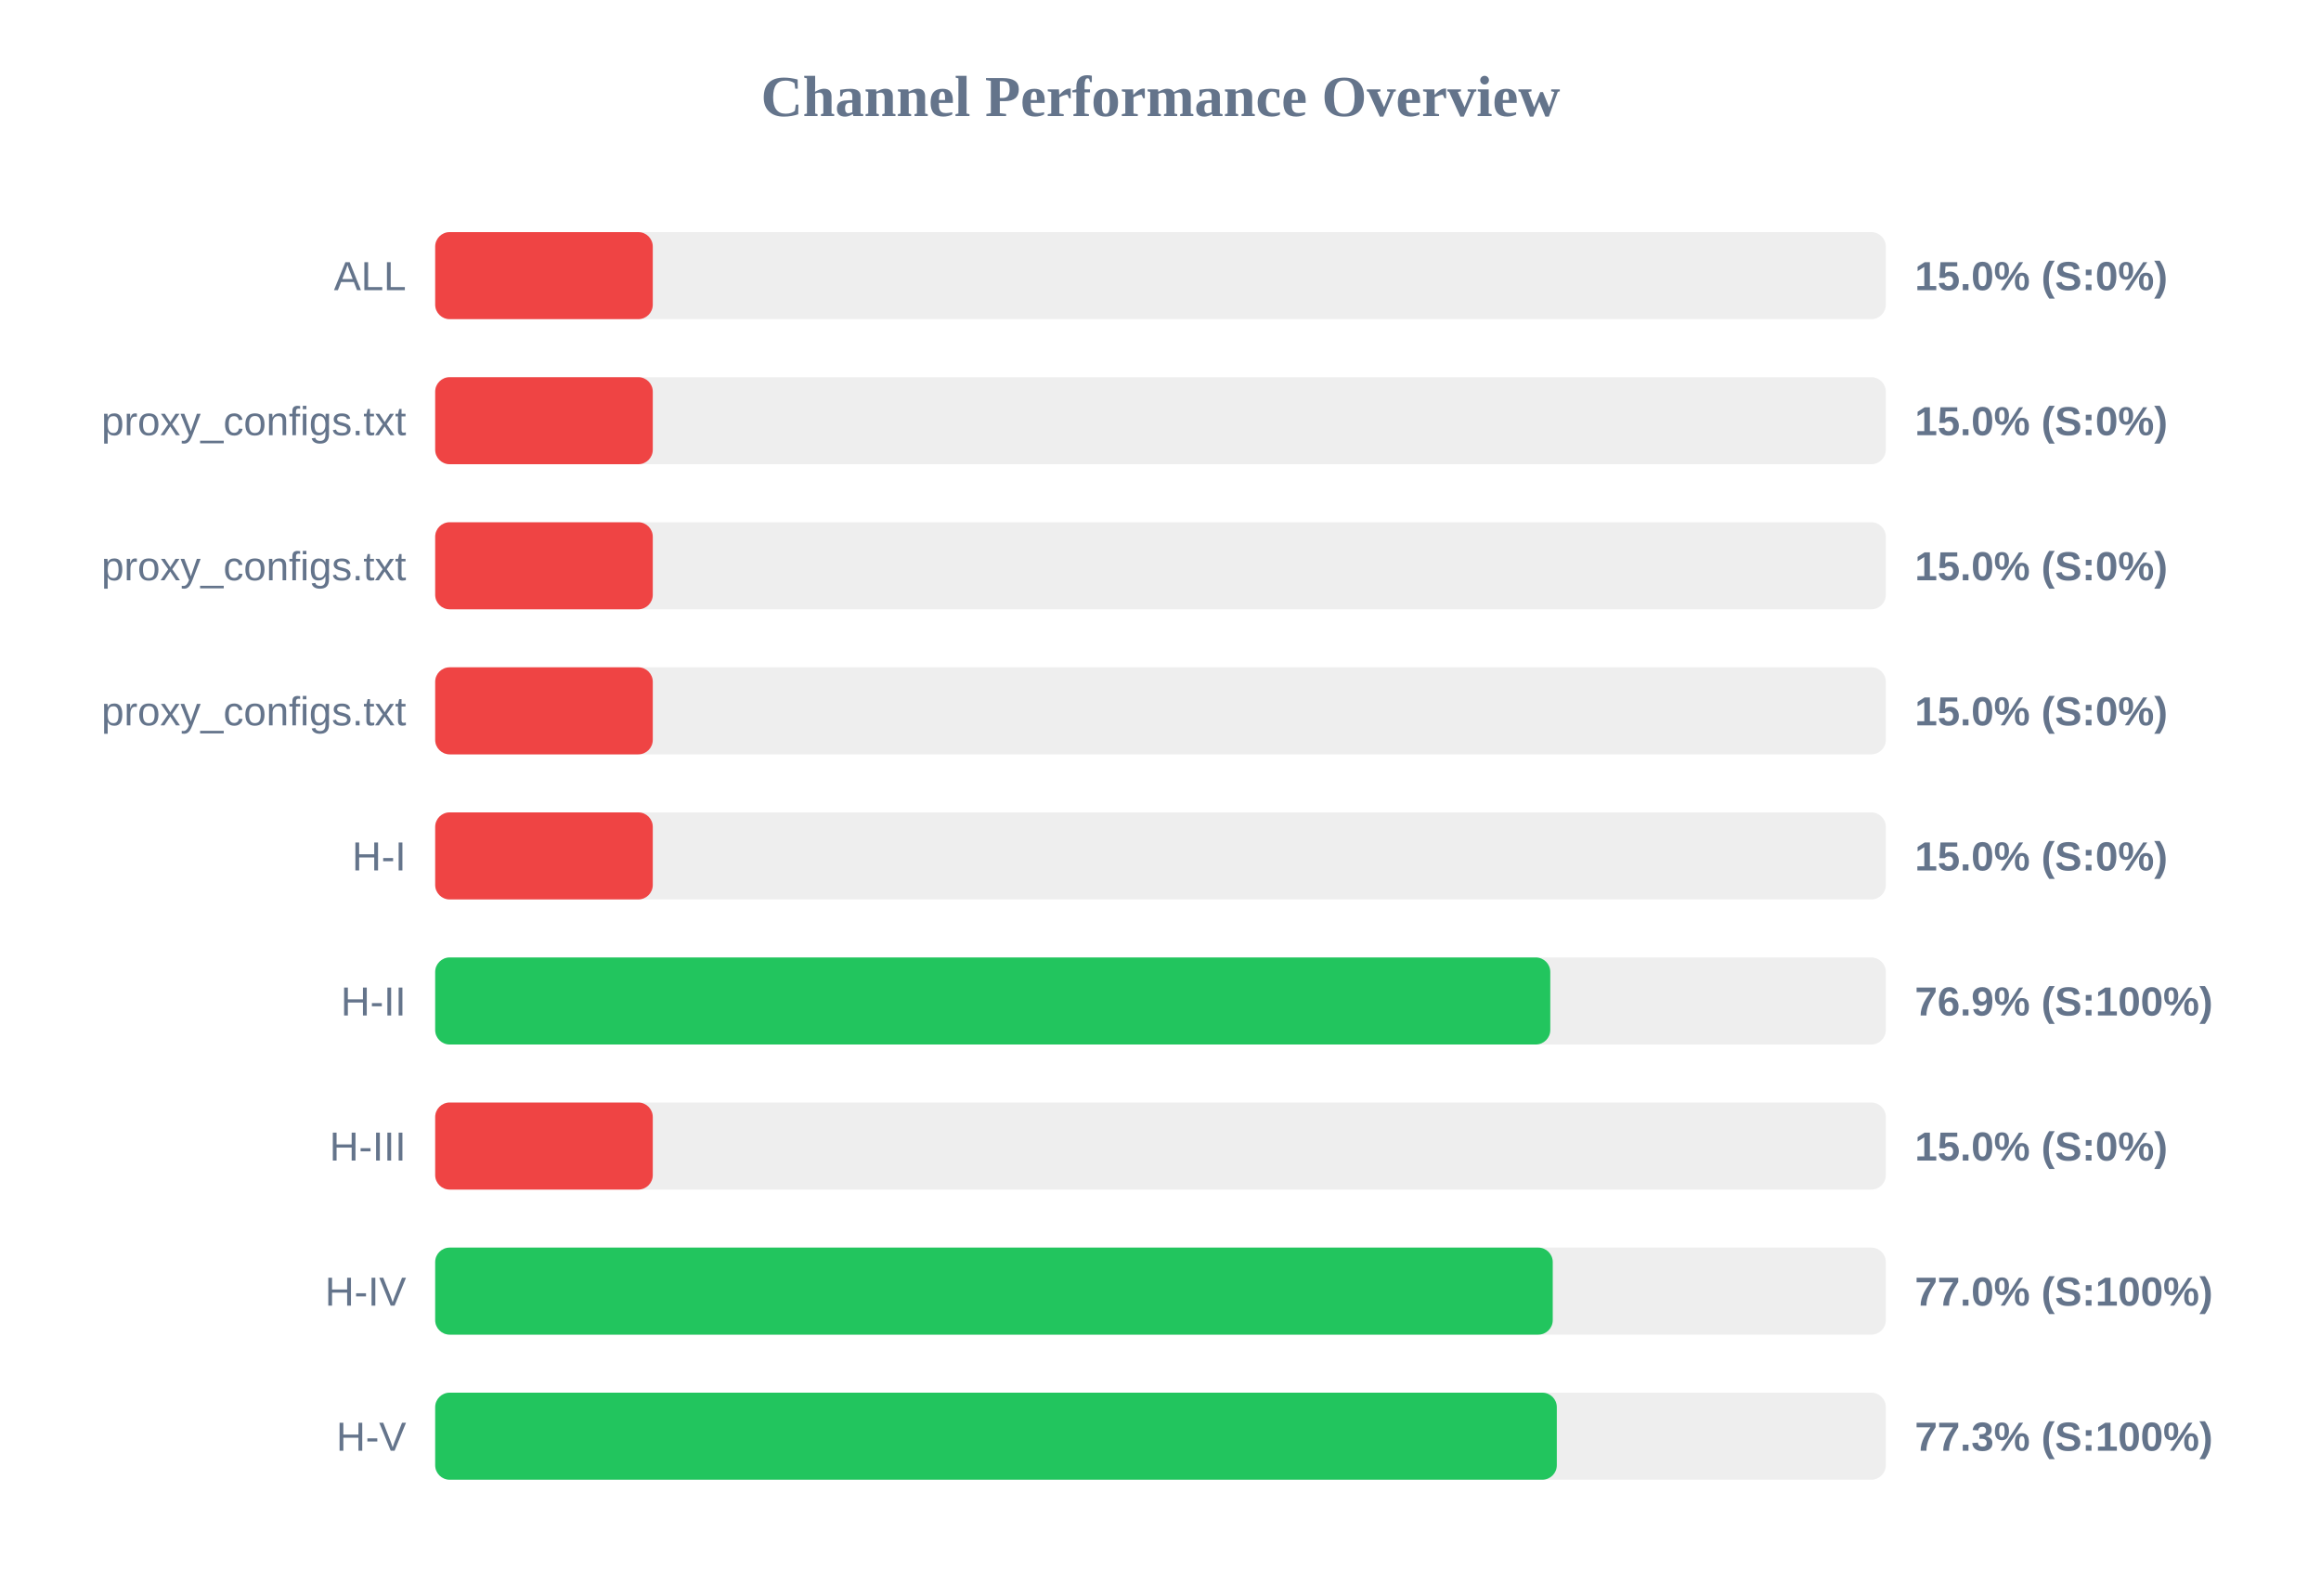
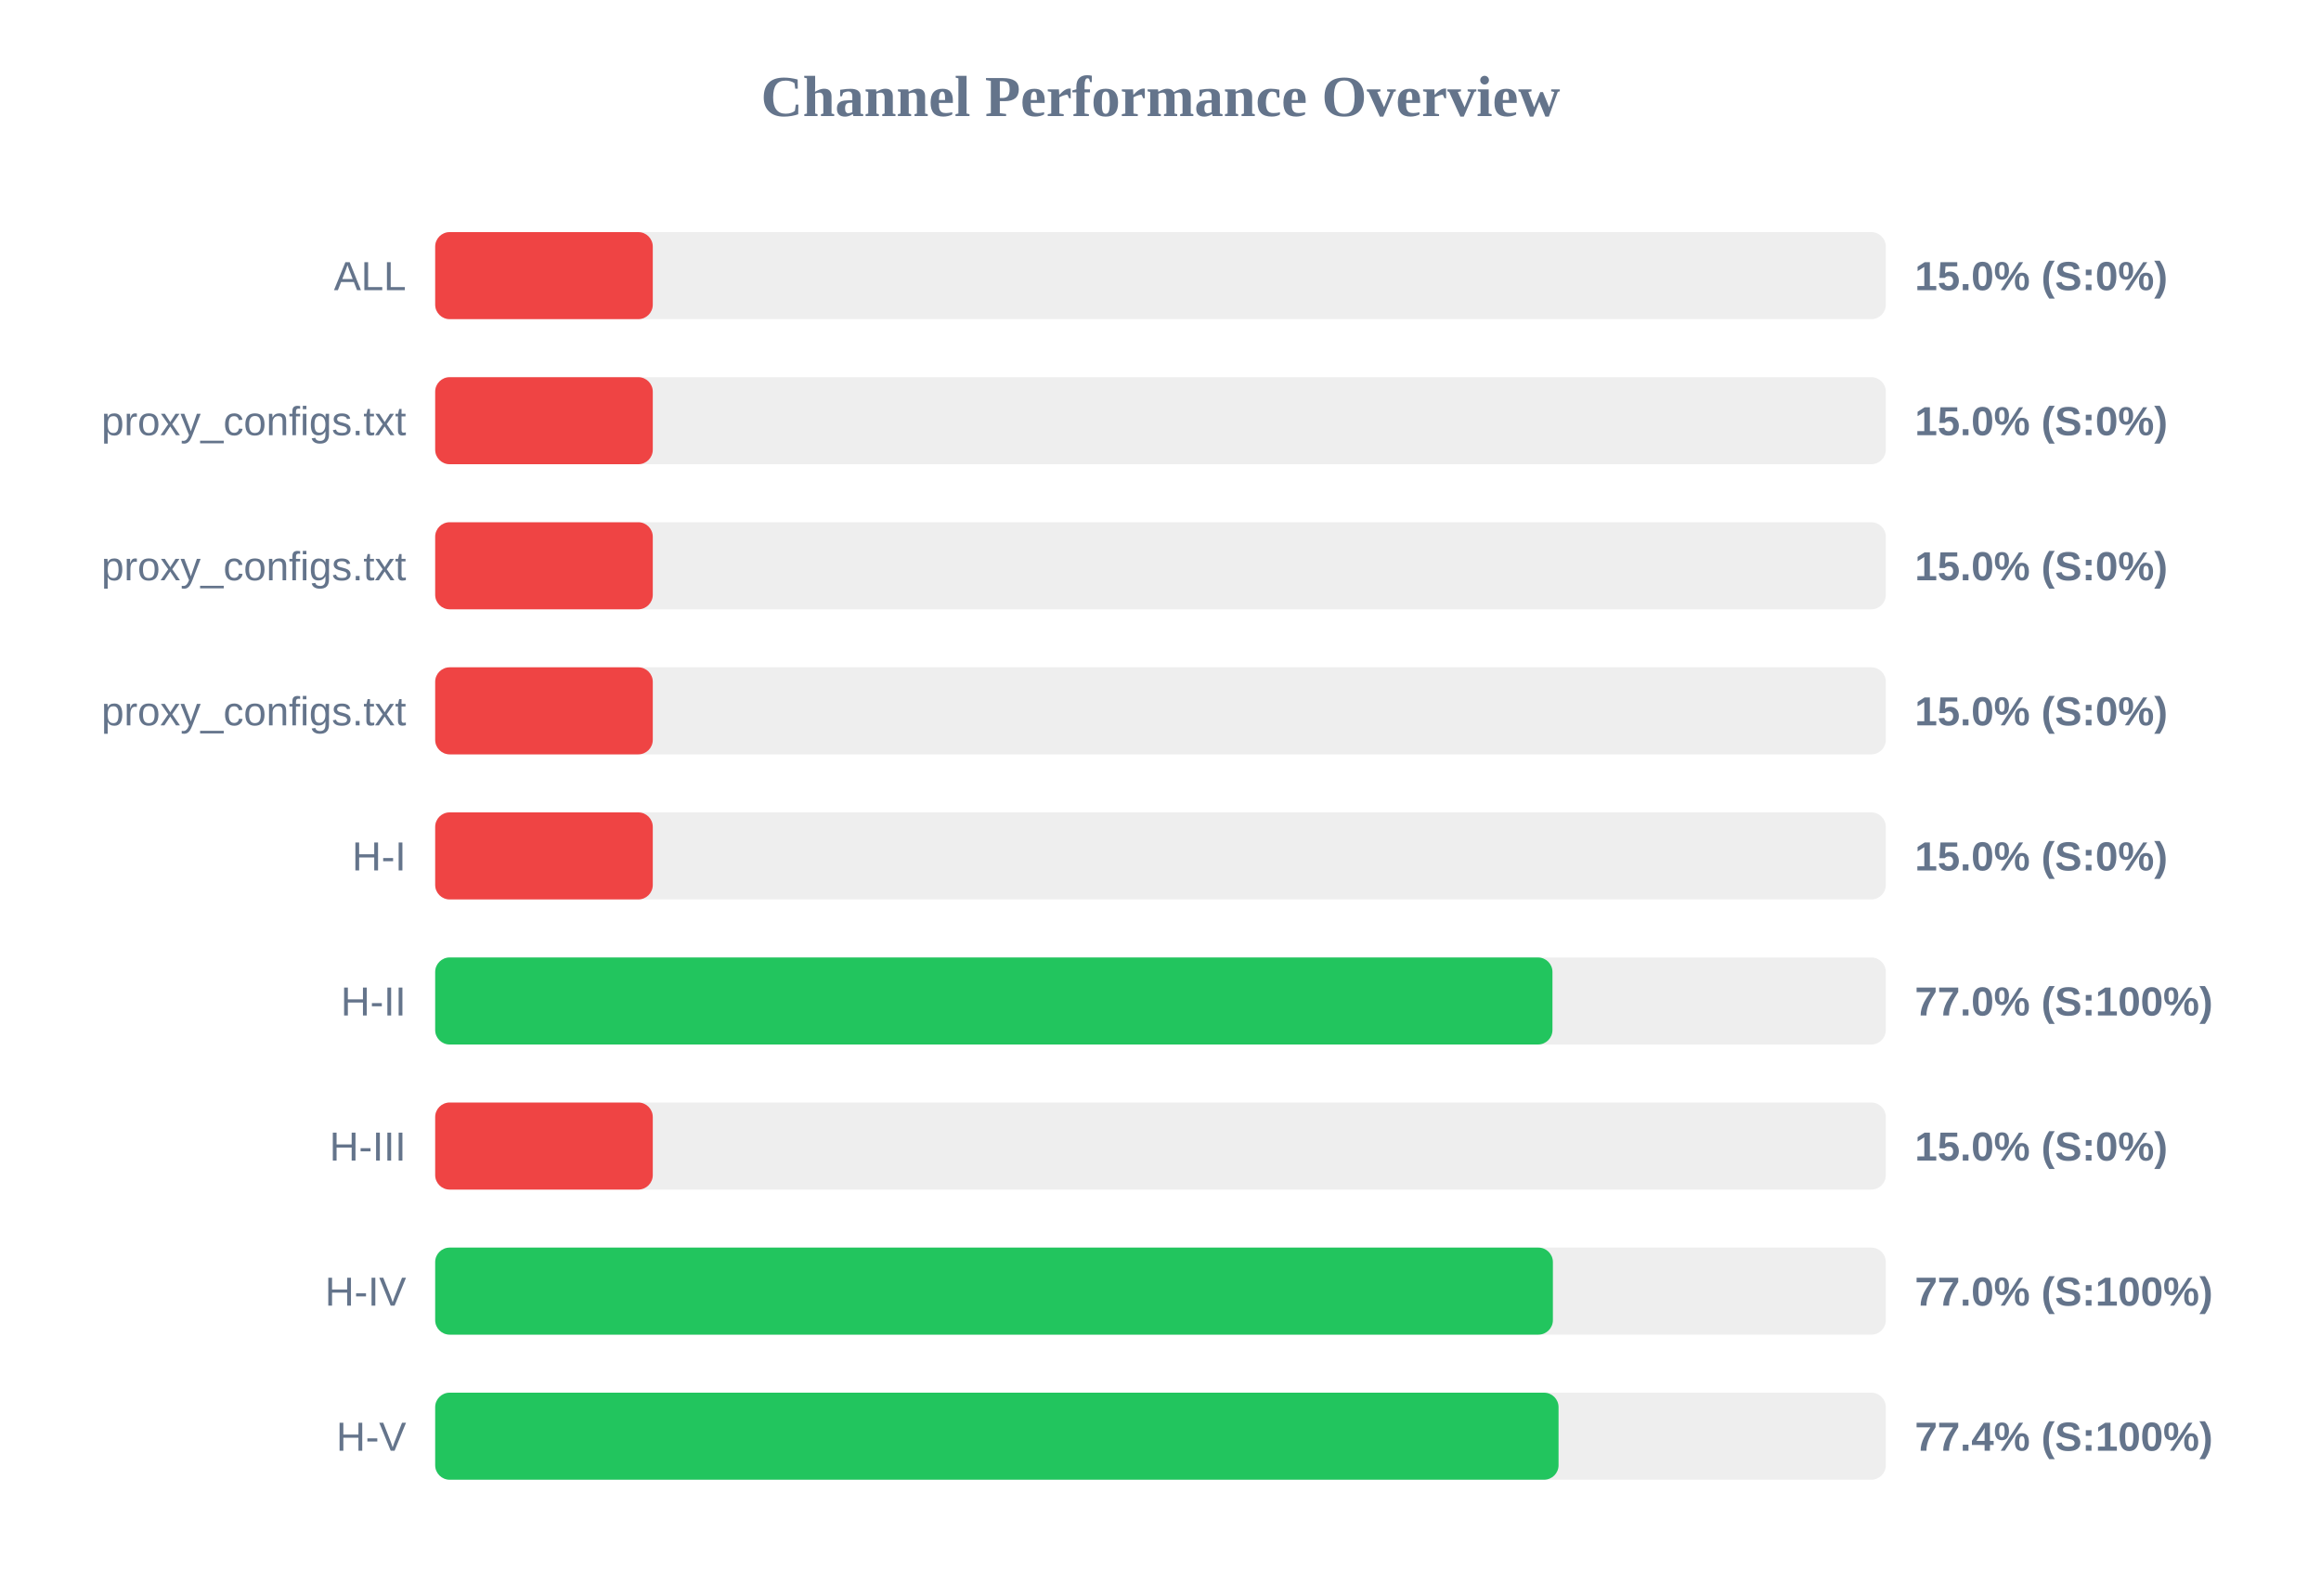
<svg xmlns="http://www.w3.org/2000/svg" width="800" height="550" version="1.1">
  <style>
        .row { font: 14px Arial; fill: #64748b; }
        .score { font: bold 14px Arial; fill: #64748b; }
    </style>
  <text x="400" y="40" text-anchor="middle" font-size="20px" font-weight="bold" fill="#64748b">Channel Performance Overview</text>
  <rect x="150" y="80" width="500" height="30" fill="#eee" rx="5" />
  <rect x="150" y="80" width="75.0" height="30" fill="#ef4444" rx="5" />
  <text x="140" y="100" text-anchor="end" class="row">ALL</text>
  <text x="660" y="100" text-anchor="start" class="score">15.0% (S:0%)</text>
  <rect x="150" y="130" width="500" height="30" fill="#eee" rx="5" />
  <rect x="150" y="130" width="75.0" height="30" fill="#ef4444" rx="5" />
  <text x="140" y="150" text-anchor="end" class="row">proxy_configs.txt</text>
  <text x="660" y="150" text-anchor="start" class="score">15.0% (S:0%)</text>
  <rect x="150" y="180" width="500" height="30" fill="#eee" rx="5" />
  <rect x="150" y="180" width="75.0" height="30" fill="#ef4444" rx="5" />
  <text x="140" y="200" text-anchor="end" class="row">proxy_configs.txt</text>
  <text x="660" y="200" text-anchor="start" class="score">15.0% (S:0%)</text>
  <rect x="150" y="230" width="500" height="30" fill="#eee" rx="5" />
  <rect x="150" y="230" width="75.0" height="30" fill="#ef4444" rx="5" />
  <text x="140" y="250" text-anchor="end" class="row">proxy_configs.txt</text>
  <text x="660" y="250" text-anchor="start" class="score">15.0% (S:0%)</text>
  <rect x="150" y="280" width="500" height="30" fill="#eee" rx="5" />
  <rect x="150" y="280" width="75.0" height="30" fill="#ef4444" rx="5" />
  <text x="140" y="300" text-anchor="end" class="row">H-I</text>
  <text x="660" y="300" text-anchor="start" class="score">15.0% (S:0%)</text>
  <rect x="150" y="330" width="500" height="30" fill="#eee" rx="5" />
-   <rect x="150" y="330" width="384.35" height="30" fill="#22c55e" rx="5" />
+   <rect x="150" y="330" width="385.1" height="30" fill="#22c55e" rx="5" />
  <text x="140" y="350" text-anchor="end" class="row">H-II</text>
-   <text x="660" y="350" text-anchor="start" class="score">76.9% (S:100%)</text>
+   <text x="660" y="350" text-anchor="start" class="score">77.0% (S:100%)</text>
  <rect x="150" y="380" width="500" height="30" fill="#eee" rx="5" />
  <rect x="150" y="380" width="75.0" height="30" fill="#ef4444" rx="5" />
  <text x="140" y="400" text-anchor="end" class="row">H-III</text>
  <text x="660" y="400" text-anchor="start" class="score">15.0% (S:0%)</text>
  <rect x="150" y="430" width="500" height="30" fill="#eee" rx="5" />
-   <rect x="150" y="430" width="385.2" height="30" fill="#22c55e" rx="5" />
+   <rect x="150" y="430" width="385.25" height="30" fill="#22c55e" rx="5" />
  <text x="140" y="450" text-anchor="end" class="row">H-IV</text>
  <text x="660" y="450" text-anchor="start" class="score">77.0% (S:100%)</text>
  <rect x="150" y="480" width="500" height="30" fill="#eee" rx="5" />
-   <rect x="150" y="480" width="386.6" height="30" fill="#22c55e" rx="5" />
+   <rect x="150" y="480" width="387.2" height="30" fill="#22c55e" rx="5" />
  <text x="140" y="500" text-anchor="end" class="row">H-V</text>
-   <text x="660" y="500" text-anchor="start" class="score">77.3% (S:100%)</text>
+   <text x="660" y="500" text-anchor="start" class="score">77.4% (S:100%)</text>
</svg>
